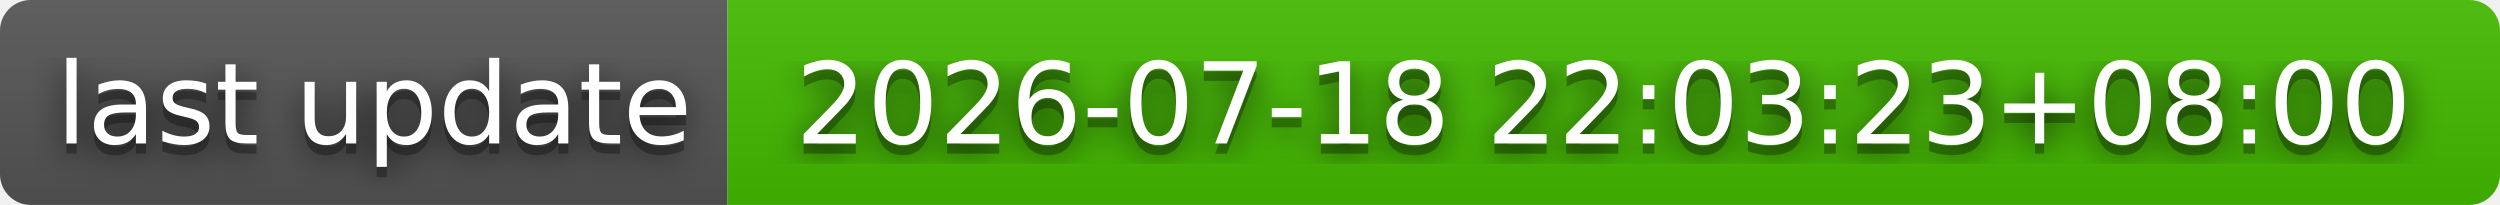
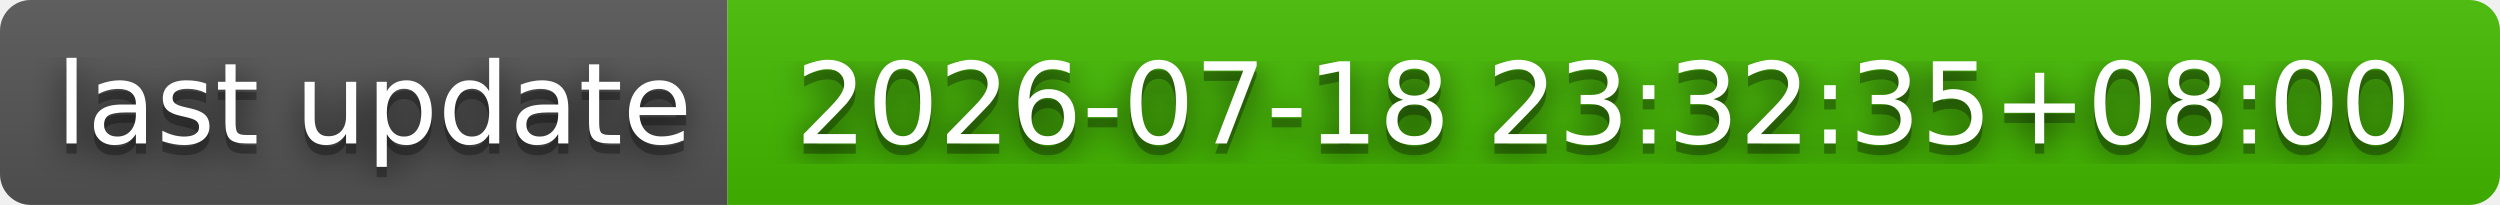
- <svg xmlns="http://www.w3.org/2000/svg" width="244" height="20" role="img" aria-label="last update: 2026-07-18 22:03:23+08:00">
+ <svg xmlns="http://www.w3.org/2000/svg" width="244" height="20" role="img" aria-label="last update: 2026-07-18 23:32:35+08:00">
  <filter id="blur">
    <feGaussianBlur stdDeviation="16" />
  </filter>
  <linearGradient id="s" x2="0" y2="100%">
    <stop offset="0" stop-color="#bbb" stop-opacity=".1" />
    <stop offset="1" stop-opacity=".1" />
  </linearGradient>
  <clipPath id="r">
    <rect width="244" height="20" rx="3" />
  </clipPath>
  <g clip-path="url(#r)">
    <rect width="71" height="20" fill="#555" />
    <rect x="71" width="173" height="20" fill="#4b0" />
    <rect width="244" height="20" fill="url(#s)" />
  </g>
  <g fill="#fff" text-anchor="middle" font-family="Verdana,Geneva,DejaVu Sans,sans-serif" text-rendering="geometricPrecision" font-size="110">
    <g transform="scale(.1)">
      <g aria-hidden="true" fill="#010101">
        <text x="365" y="150" fill-opacity=".8" filter="url(#blur)" textLength="610">last update</text>
        <text x="365" y="150" fill-opacity=".3" textLength="610">last update</text>
      </g>
      <text x="365" y="140" textLength="610">last update</text>
    </g>
    <g transform="scale(.1)">
      <g aria-hidden="true" fill="#010101">
-         <text x="1565" y="150" fill-opacity=".8" filter="url(#blur)" textLength="1630">2026-07-18 22:03:23+08:00</text>
-         <text x="1565" y="150" fill-opacity=".3" textLength="1630">2026-07-18 22:03:23+08:00</text>
+         <text x="1565" y="150" fill-opacity=".8" filter="url(#blur)" textLength="1630">2026-07-18 23:32:35+08:00</text>
+         <text x="1565" y="150" fill-opacity=".3" textLength="1630">2026-07-18 23:32:35+08:00</text>
      </g>
-       <text x="1565" y="140" textLength="1630">2026-07-18 22:03:23+08:00</text>
+       <text x="1565" y="140" textLength="1630">2026-07-18 23:32:35+08:00</text>
    </g>
  </g>
</svg>
